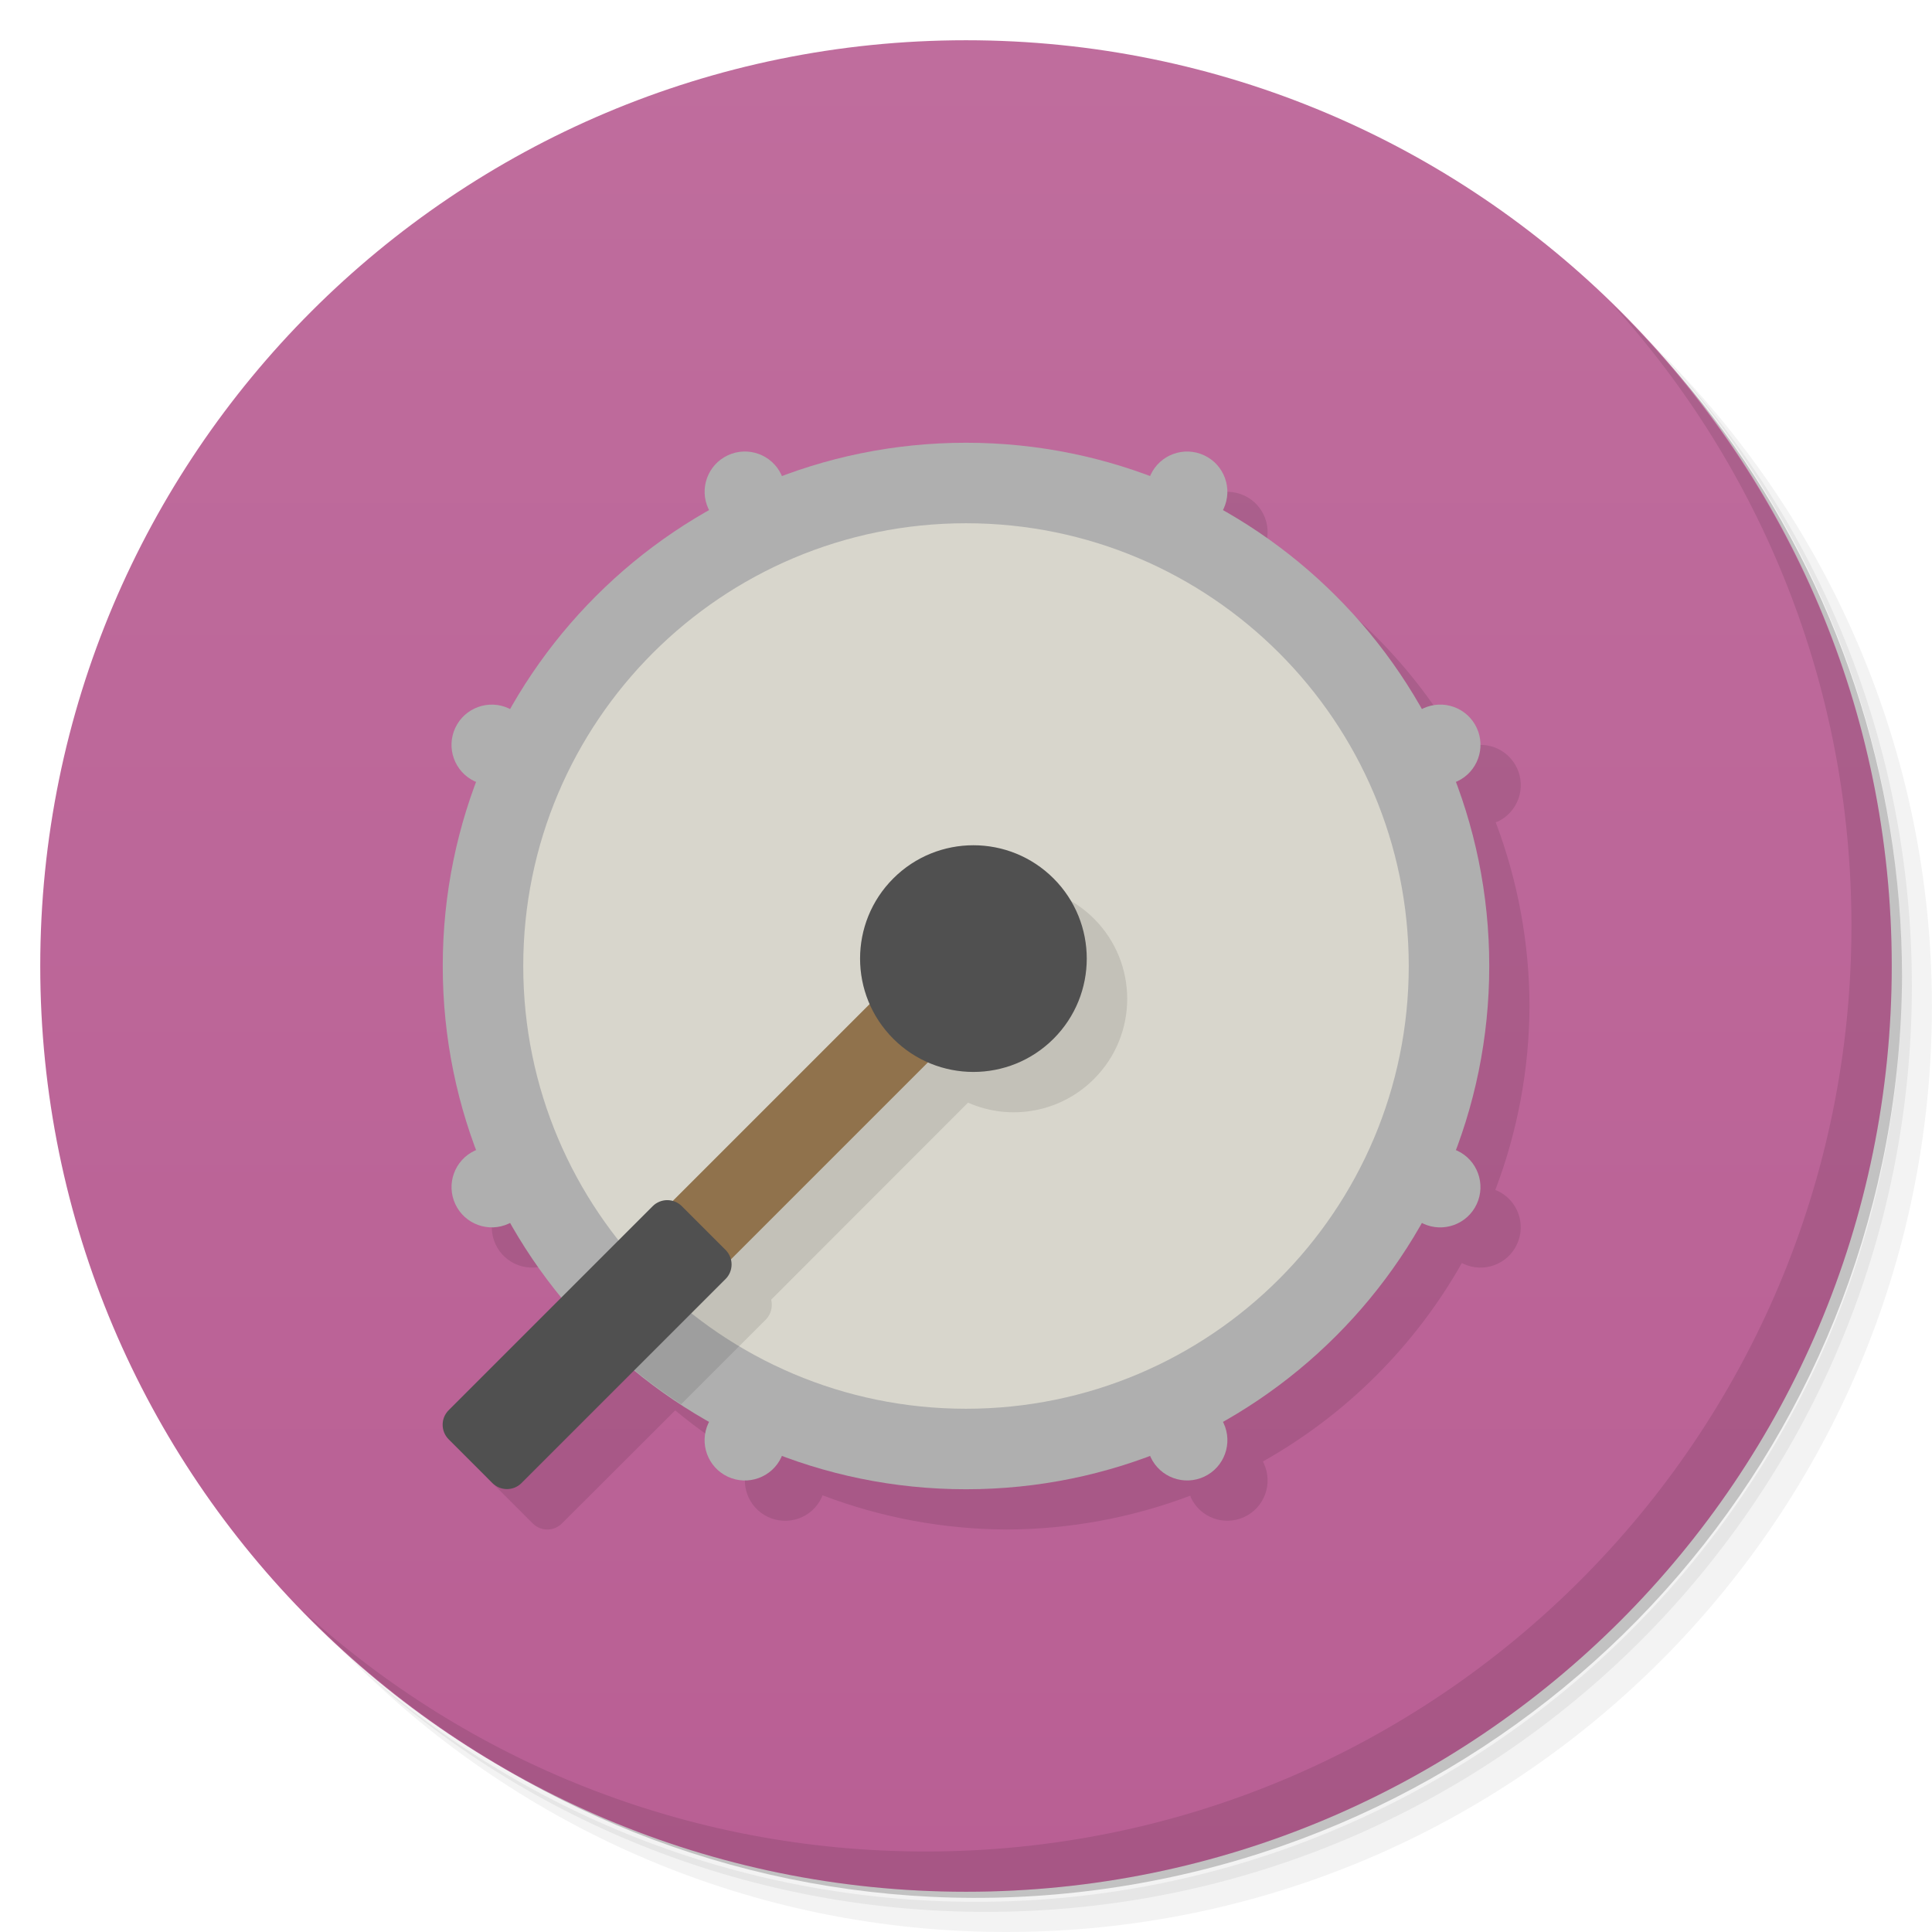
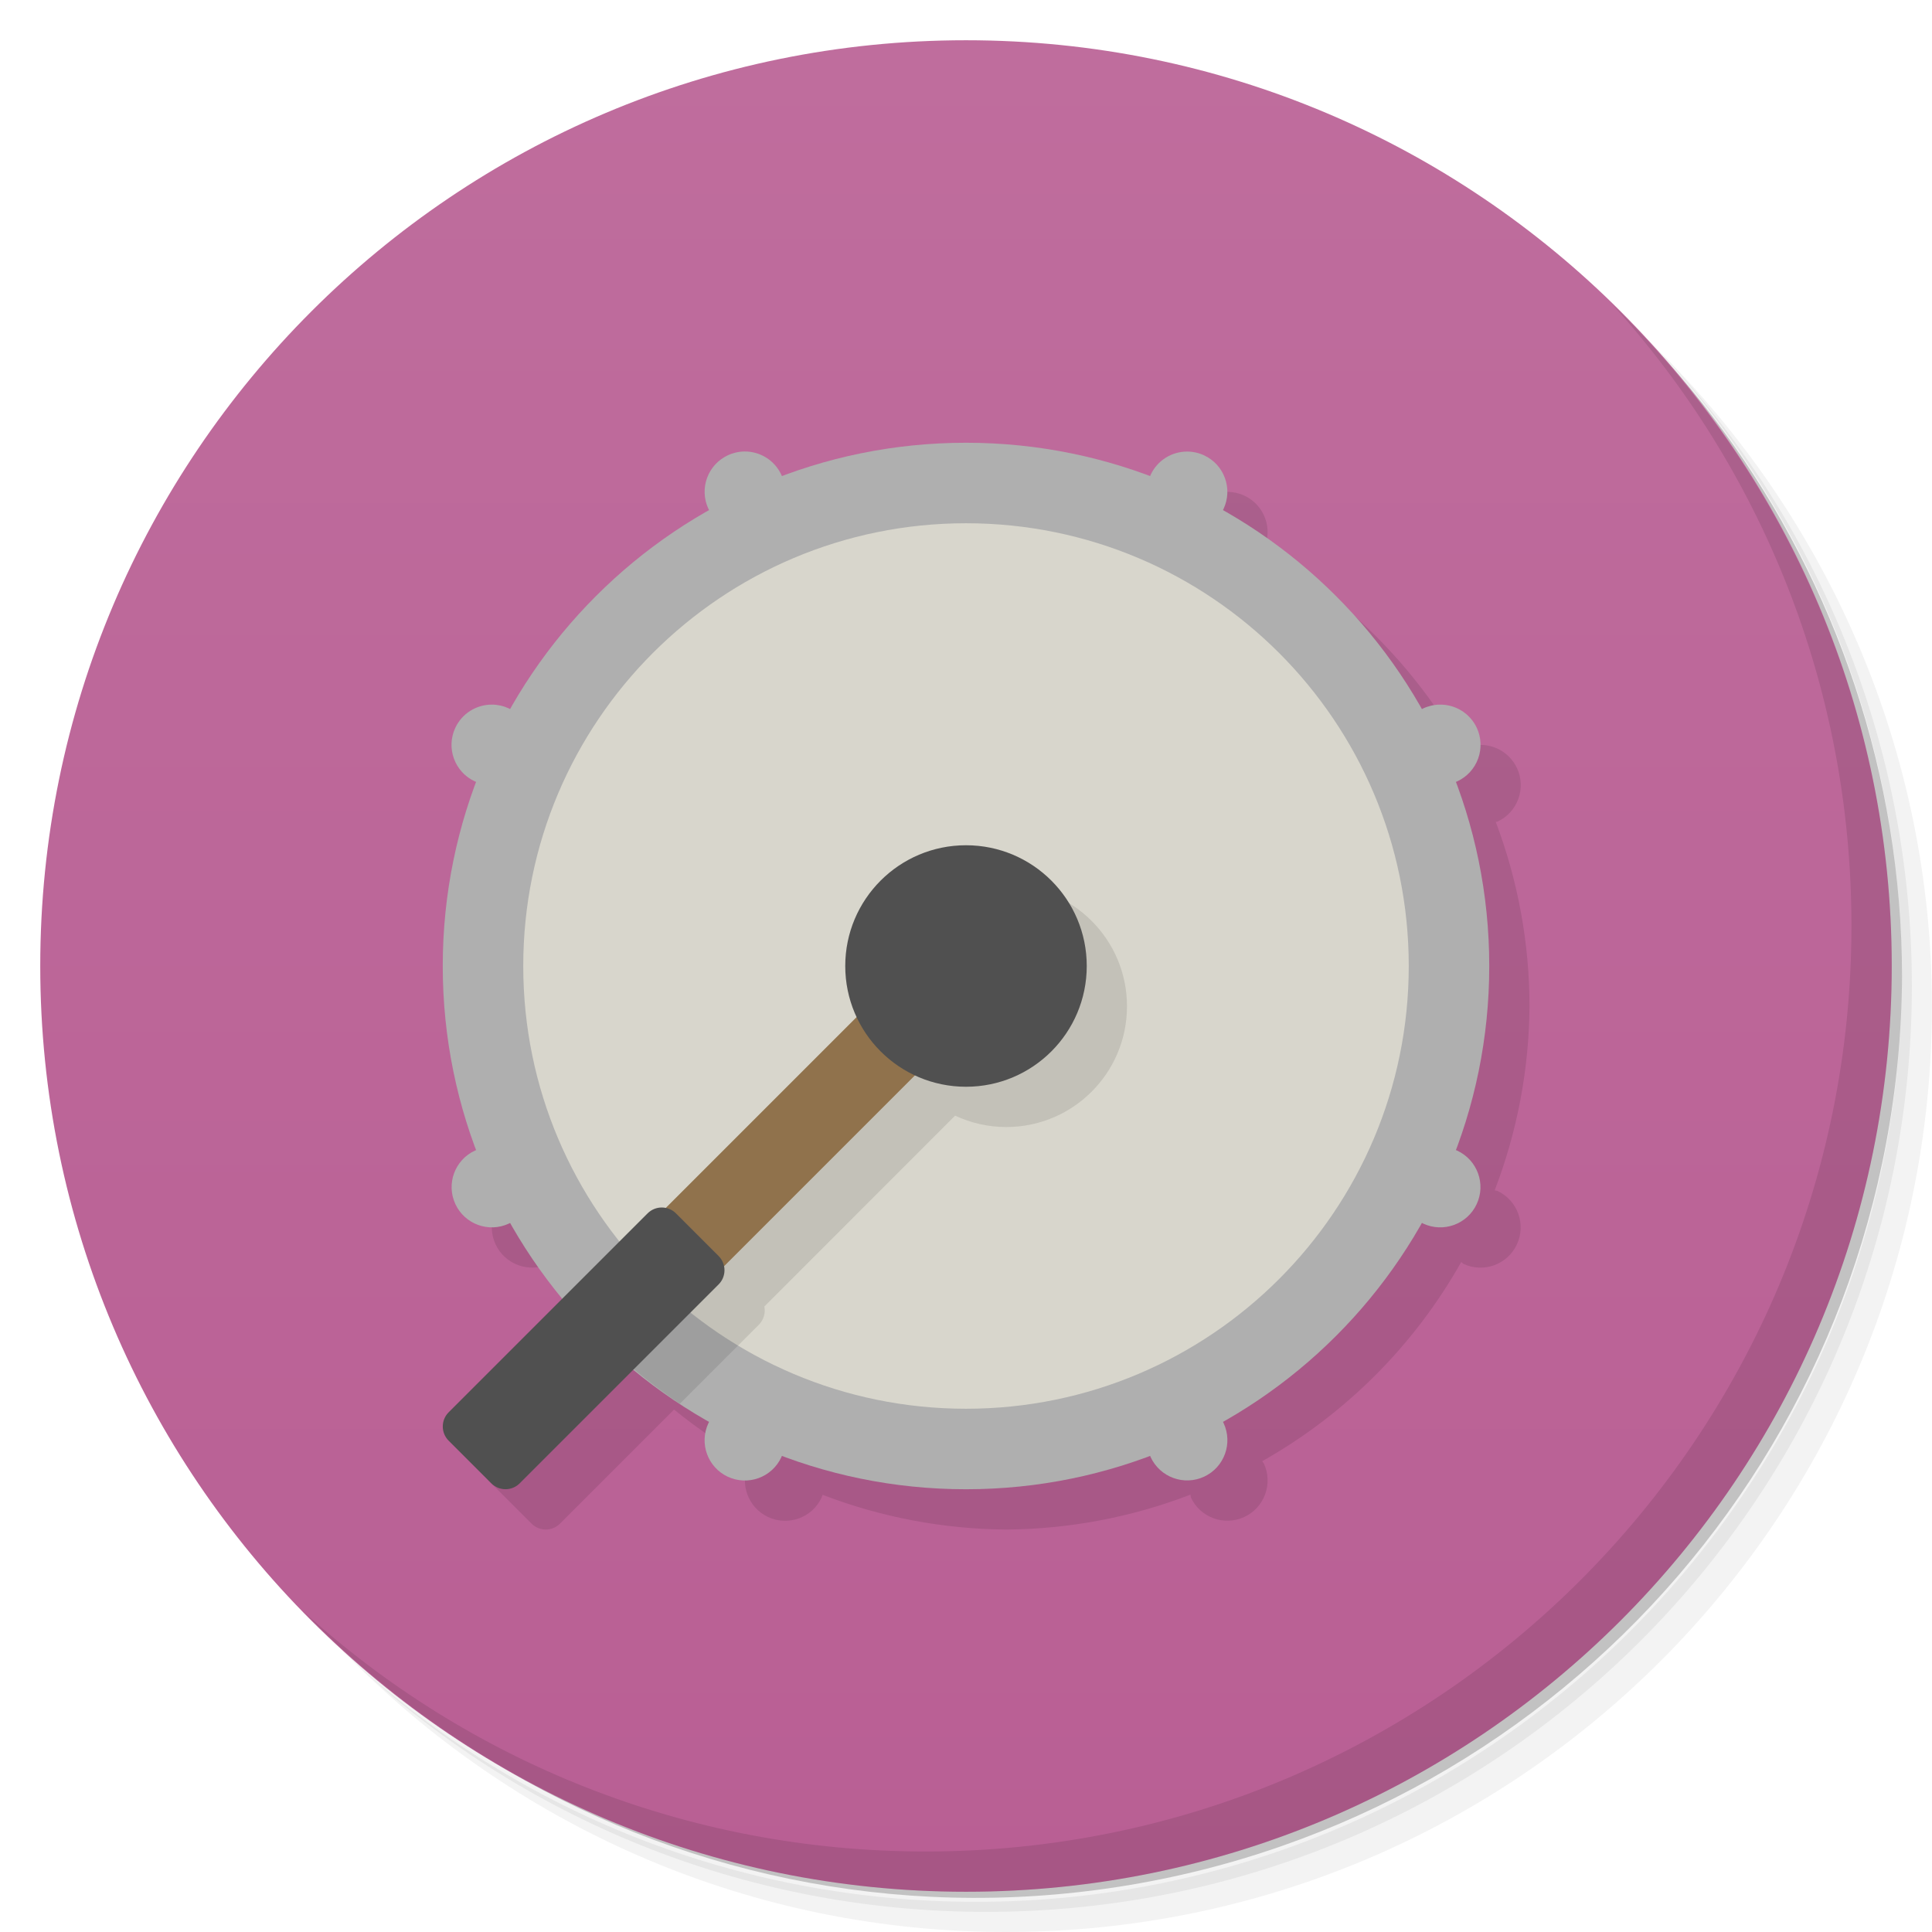
- <svg xmlns="http://www.w3.org/2000/svg" viewBox="0 0 48 48">
+ <svg xmlns="http://www.w3.org/2000/svg" version="1.1" viewBox="0 0 48 48">
  <defs>
-     <linearGradient id="linearGradient4249" y1="47" x2="0" y2="1" gradientUnits="userSpaceOnUse">
-       <stop style="stop-color:#b95f94;stop-opacity:1" />
-       <stop offset="1" style="stop-color:#bf6d9d;stop-opacity:1" />
+     <linearGradient id="bg" x2="0" y1="47" y2="1" gradientUnits="userSpaceOnUse">
+       <stop style="stop-color:#b95f94" offset="0" />
+       <stop style="stop-color:#bf6d9d" offset="1" />
    </linearGradient>
  </defs>
-   <g>
-     <path d="m 36.31 5 c 5.859 4.062 9.688 10.831 9.688 18.5 c 0 12.426 -10.07 22.5 -22.5 22.5 c -7.669 0 -14.438 -3.828 -18.5 -9.688 c 1.037 1.822 2.306 3.499 3.781 4.969 c 4.085 3.712 9.514 5.969 15.469 5.969 c 12.703 0 23 -10.298 23 -23 c 0 -5.954 -2.256 -11.384 -5.969 -15.469 c -1.469 -1.475 -3.147 -2.744 -4.969 -3.781 z m 4.969 3.781 c 3.854 4.113 6.219 9.637 6.219 15.719 c 0 12.703 -10.297 23 -23 23 c -6.081 0 -11.606 -2.364 -15.719 -6.219 c 4.16 4.144 9.883 6.719 16.219 6.719 c 12.703 0 23 -10.298 23 -23 c 0 -6.335 -2.575 -12.06 -6.719 -16.219 z" style="opacity:0.05" />
-     <path d="m 41.28 8.781 c 3.712 4.085 5.969 9.514 5.969 15.469 c 0 12.703 -10.297 23 -23 23 c -5.954 0 -11.384 -2.256 -15.469 -5.969 c 4.113 3.854 9.637 6.219 15.719 6.219 c 12.703 0 23 -10.298 23 -23 c 0 -6.081 -2.364 -11.606 -6.219 -15.719 z" style="opacity:0.1" />
-     <path d="m 31.25 2.375 c 8.615 3.154 14.75 11.417 14.75 21.13 c 0 12.426 -10.07 22.5 -22.5 22.5 c -9.708 0 -17.971 -6.135 -21.12 -14.75 a 23 23 0 0 0 44.875 -7 a 23 23 0 0 0 -16 -21.875 z" style="opacity:0.2" />
-   </g>
-   <g>
-     <path d="m 24 1 c 12.703 0 23 10.297 23 23 c 0 12.703 -10.297 23 -23 23 -12.703 0 -23 -10.297 -23 -23 0 -12.703 10.297 -23 23 -23 z" style="fill:url(#linearGradient4249);fill-opacity:1" />
-   </g>
-   <g>
-     <path d="m 40.03 7.531 c 3.712 4.084 5.969 9.514 5.969 15.469 0 12.703 -10.297 23 -23 23 c -5.954 0 -11.384 -2.256 -15.469 -5.969 4.178 4.291 10.01 6.969 16.469 6.969 c 12.703 0 23 -10.298 23 -23 0 -6.462 -2.677 -12.291 -6.969 -16.469 z" style="opacity:0.1" />
-   </g>
-   <path d="M 25 12 A 13 13 0 0 0 20.428 12.836 A 1 1 0 0 0 20.412 12.795 A 1 1 0 0 0 19.08 12.313 A 1 1 0 0 0 18.6 13.641 A 1 1 0 0 0 18.623 13.689 A 13 13 0 0 0 13.682 18.621 A 1 1 0 0 0 13.641 18.6 A 1 1 0 0 0 12.313 19.08 A 1 1 0 0 0 12.795 20.412 A 1 1 0 0 0 12.846 20.434 A 13 13 0 0 0 12 25 A 13 13 0 0 0 12.836 29.572 A 1 1 0 0 0 12.795 29.588 A 1 1 0 0 0 12.313 30.916 A 1 1 0 0 0 13.641 31.4 A 1 1 0 0 0 13.689 31.377 A 13 13 0 0 0 14.967 33.22 L 12.15 36.04 C 11.95 36.24 11.95 36.563 12.15 36.764 L 13.236 37.85 C 13.437 38.05 13.76 38.05 13.961 37.85 L 16.775 35.04 A 13 13 0 0 0 18.621 36.32 A 1 1 0 0 0 18.6 36.36 A 1 1 0 0 0 19.08 37.688 A 1 1 0 0 0 20.412 37.21 A 1 1 0 0 0 20.434 37.15 A 13 13 0 0 0 25 38 A 13 13 0 0 0 29.572 37.16 A 1 1 0 0 0 29.588 37.21 A 1 1 0 0 0 30.916 37.688 A 1 1 0 0 0 31.4 36.36 A 1 1 0 0 0 31.377 36.31 A 13 13 0 0 0 36.32 31.379 A 1 1 0 0 0 36.36 31.4 A 1 1 0 0 0 37.688 30.916 A 1 1 0 0 0 37.21 29.588 A 1 1 0 0 0 37.15 29.566 A 13 13 0 0 0 38 25 A 13 13 0 0 0 37.16 20.428 A 1 1 0 0 0 37.21 20.412 A 1 1 0 0 0 37.688 19.08 A 1 1 0 0 0 36.36 18.6 A 1 1 0 0 0 36.31 18.623 A 13 13 0 0 0 31.379 13.682 A 1 1 0 0 0 31.4 13.641 A 1 1 0 0 0 30.916 12.313 A 1 1 0 0 0 29.588 12.795 A 1 1 0 0 0 29.566 12.846 A 13 13 0 0 0 25 12 z" style="fill:#000;opacity:0.1;fill-opacity:1" />
-   <g>
-     <circle r="13" cy="24" cx="24" style="fill:#afafaf;fill-opacity:1" />
-     <circle r="11" cy="24" cx="24" style="fill:#d8d6cc;fill-opacity:1" />
-     <circle transform="matrix(0.9063078,-0.4226183,0.4226183,0.9063078,0,0)" r="1" cy="31.894" cx="-1.391" style="fill:#afafaf;fill-opacity:1" />
-     <circle transform="matrix(0.9063078,0.4226183,-0.4226183,0.9063078,0,0)" cx="18.894" cy="11.609" r="1" style="fill:#afafaf;fill-opacity:1" />
-     <circle r="1" cy="-11.609" cx="18.894" transform="matrix(0.4226183,0.9063078,-0.9063078,0.4226183,0,0)" style="fill:#afafaf;fill-opacity:1" />
-     <circle transform="matrix(-0.4226183,0.9063078,-0.9063078,-0.4226183,0,0)" cx="-1.391" cy="-31.894" r="1" style="fill:#afafaf;fill-opacity:1" />
-     <circle r="1" cy="-31.894" cx="-24.609" transform="matrix(-0.9063078,0.4226183,-0.4226183,-0.9063078,0,0)" style="fill:#afafaf;fill-opacity:1" />
-     <circle transform="matrix(-0.9063078,-0.4226183,0.4226183,-0.9063078,0,0)" cx="-44.894" cy="-11.609" r="1" style="fill:#afafaf;fill-opacity:1" />
-     <circle r="1" cy="11.609" cx="-44.894" transform="matrix(-0.4226183,-0.9063078,0.9063078,-0.4226183,0,0)" style="fill:#afafaf;fill-opacity:1" />
-     <circle transform="matrix(0.4226183,-0.9063078,0.9063078,0.4226183,0,0)" cx="-24.609" cy="31.894" r="1" style="fill:#afafaf;fill-opacity:1" />
-     <path d="M 25.22 22 A 2.816 2.816 0 0 0 23.19 22.824 A 2.816 2.816 0 0 0 22.607 25.943 L 17.707 30.844 C 17.538 30.8 17.352 30.838 17.219 30.971 L 14.912 33.28 A 13 13 0 0 0 16.922 34.889 L 19.03 32.781 C 19.16 32.648 19.2 32.462 19.16 32.29 L 24.05 27.395 A 2.816 2.816 0 0 0 27.18 26.807 A 2.816 2.816 0 0 0 27.18 22.824 A 2.816 2.816 0 0 0 25.22 22 z" style="fill:#000;opacity:0.1;fill-opacity:1;stroke:none;fill-rule:evenodd" />
-     <g transform="translate(22,0)">
-       <rect transform="matrix(0.9654476,0.9654476,-0.7240857,0.7240857,6.468146,4.567419)" rx="0.5" y="18" x="7" height="12" width="1.5" style="fill:#90724c;fill-opacity:1;stroke:none;fill-rule:evenodd" />
-       <circle cx="18.385" cy="15.296" r="2.816" transform="matrix(0.7071068,0.7071068,-0.7071068,0.7071068,0,0)" style="fill:#505050;fill-opacity:1;stroke:none" />
-       <rect width="2.56" height="8.192" x="17.1" y="24.768" rx="0.512" transform="matrix(0.7071068,0.7071068,-0.7071068,0.7071068,0,0)" style="fill:#505050;fill-opacity:1;stroke:none" />
-     </g>
-   </g>
+   <path d="m36.31 5c5.859 4.062 9.688 10.831 9.688 18.5 0 12.426-10.07 22.5-22.5 22.5-7.669 0-14.438-3.828-18.5-9.688 1.037 1.822 2.306 3.499 3.781 4.969 4.085 3.712 9.514 5.969 15.469 5.969 12.703 0 23-10.298 23-23 0-5.954-2.256-11.384-5.969-15.469-1.469-1.475-3.147-2.744-4.969-3.781zm4.969 3.781c3.854 4.113 6.219 9.637 6.219 15.719 0 12.703-10.297 23-23 23-6.081 0-11.606-2.364-15.719-6.219 4.16 4.144 9.883 6.719 16.219 6.719 12.703 0 23-10.298 23-23 0-6.335-2.575-12.06-6.719-16.219z" style="opacity:.05" />
+   <path d="m41.28 8.781c3.712 4.085 5.969 9.514 5.969 15.469 0 12.703-10.297 23-23 23-5.954 0-11.384-2.256-15.469-5.969 4.113 3.854 9.637 6.219 15.719 6.219 12.703 0 23-10.298 23-23 0-6.081-2.364-11.606-6.219-15.719z" style="opacity:.1" />
+   <path d="m31.25 2.375c8.615 3.154 14.75 11.417 14.75 21.13 0 12.426-10.07 22.5-22.5 22.5-9.708 0-17.971-6.135-21.12-14.75a23 23 0 0 0 44.875-7 23 23 0 0 0-16-21.875z" style="opacity:.2" />
+   <path d="m24 1c12.703 0 23 10.297 23 23s-10.297 23-23 23-23-10.297-23-23 10.297-23 23-23z" style="fill:url(#bg)" />
+   <path d="m40.03 7.531c3.712 4.084 5.969 9.514 5.969 15.469 0 12.703-10.297 23-23 23-5.954 0-11.384-2.256-15.469-5.969 4.178 4.291 10.01 6.969 16.469 6.969 12.703 0 23-10.298 23-23 0-6.462-2.677-12.291-6.969-16.469z" style="opacity:.1" />
+   <path d="m12.865 29.572c-0.024 0.004-0.047 0.01-0.07 0.016-0.5 0.234-0.715 0.828-0.482 1.328 0.233 0.5 0.828 0.717 1.328 0.484 0.021-0.011 0.041-0.023 0.061-0.035 0.37 0.666 0.798 1.298 1.279 1.889l-2.834 2.834c-0.196 0.196-0.196 0.511 0 0.707l1.059 1.059c0.196 0.196 0.511 0.196 0.707 0l2.834-2.834c0.593 0.483 1.226 0.912 1.895 1.283-0.014 0.018-0.028 0.037-0.041 0.057-0.234 0.5-0.018 1.096 0.482 1.33 0.501 0.234 1.097 0.017 1.33-0.484 0.009-0.022 0.016-0.045 0.023-0.068 1.457 0.559 3.003 0.852 4.564 0.863 1.565-0.011 3.115-0.305 4.576-0.867 3e-3 0.024 0.007 0.048 0.012 0.072 0.234 0.5 0.828 0.715 1.328 0.482 0.5-0.233 0.717-0.828 0.484-1.328-0.013-0.019-0.027-0.038-0.041-0.057 2.07-1.167 3.78-2.879 4.945-4.949 0.018 0.016 0.036 0.032 0.055 0.047 0.501 0.233 1.095 0.016 1.328-0.484 0.233-0.5 0.017-1.094-0.482-1.328-0.023-0.006-0.047-0.011-0.07-0.016 0.561-1.46 0.854-3.009 0.865-4.572-0.001-1.565-0.285-3.116-0.838-4.58 0.014-0.002 0.029-0.005 0.043-0.008 0.501-0.233 0.718-0.829 0.484-1.33-0.166-0.355-0.524-0.58-0.916-0.576-0.143 0.001-0.284 0.033-0.414 0.094-0.011 0.009-0.022 0.018-0.033 0.027-1.167-2.073-2.88-3.786-4.953-4.953 0.009-0.011 0.018-0.022 0.027-0.033 0.233-0.501 0.016-1.095-0.484-1.328-0.13-0.061-0.271-0.092-0.414-0.094-0.391-0.003-0.748 0.222-0.914 0.576-0.003 0.014-0.005 0.029-0.008 0.043 0 0-16.785 16.75-16.715 16.734z" style="opacity:.1" />
+   <circle cx="24" cy="24" r="13" style="fill:#afafaf" />
+   <circle cx="24" cy="24" r="11" style="fill:#d8d6cc" />
+   <path d="m18.498 11.217a1 1 0 0 0-0.414 0.094 1 1 0 0 0-0.484 1.33 1 1 0 0 0 1.33 0.482 1 1 0 0 0 0.482-1.328 1 1 0 0 0-0.914-0.578zm11.004 0.002a1 1 0 0 0-0.914 0.576 1 1 0 0 0 0.482 1.33 1 1 0 0 0 1.33-0.484 1 1 0 0 0-0.484-1.328 1 1 0 0 0-0.414-0.094zm-17.277 6.287a1 1 0 0 0-0.914 0.578 1 1 0 0 0 0.484 1.328 1 1 0 0 0 1.328-0.482 1 1 0 0 0-0.482-1.33 1 1 0 0 0-0.416-0.094zm23.549 0a1 1 0 0 0-0.414 0.094 1 1 0 0 0-0.482 1.328 1 1 0 0 0 1.328 0.484 1 1 0 0 0 0.484-1.33 1 1 0 0 0-0.916-0.576zm-23.562 10.988a1 1 0 0 0-0.416 0.094 1 1 0 0 0-0.482 1.328 1 1 0 0 0 1.328 0.484 1 1 0 0 0 0.484-1.33 1 1 0 0 0-0.914-0.576zm23.578 0a1 1 0 0 0-0.914 0.578 1 1 0 0 0 0.484 1.328 1 1 0 0 0 1.328-0.484 1 1 0 0 0-0.482-1.328 1 1 0 0 0-0.416-0.094zm-6.303 6.287a1 1 0 0 0-0.414 0.094 1 1 0 0 0-0.484 1.33 1 1 0 0 0 1.328 0.482 1 1 0 0 0 0.484-1.328 1 1 0 0 0-0.914-0.578zm-10.973 0.002a1 1 0 0 0-0.914 0.576 1 1 0 0 0 0.482 1.33 1 1 0 0 0 1.33-0.484 1 1 0 0 0-0.484-1.328 1 1 0 0 0-0.414-0.094z" style="fill:#afafaf" />
+   <path d="m25 22c-1.657 0-3 1.343-3 3 4.21e-4 0.439 0.097 0.872 0.283 1.27 0 0-7.303 6.984-7.334 7.016 0.594 0.591 1.244 1.124 1.941 1.59l1.963-1.963c0.123-0.123 0.169-0.295 0.137-0.453l4.74-4.742c0.397 0.186 0.831 0.283 1.27 0.283 1.657 0 3-1.343 3-3s-1.343-3-3-3z" style="opacity:.1" />
+   <rect transform="rotate(45)" x="32.917" y="1.532" width="2.048" height="12.288" rx=".683" style="fill:#90724c" />
+   <circle cx="24" cy="24" r="3" style="fill:#505050" />
+   <rect transform="rotate(45)" x="32.693" y="9.441" width="2.496" height="7.987" rx=".499" style="fill:#505050" />
</svg>
